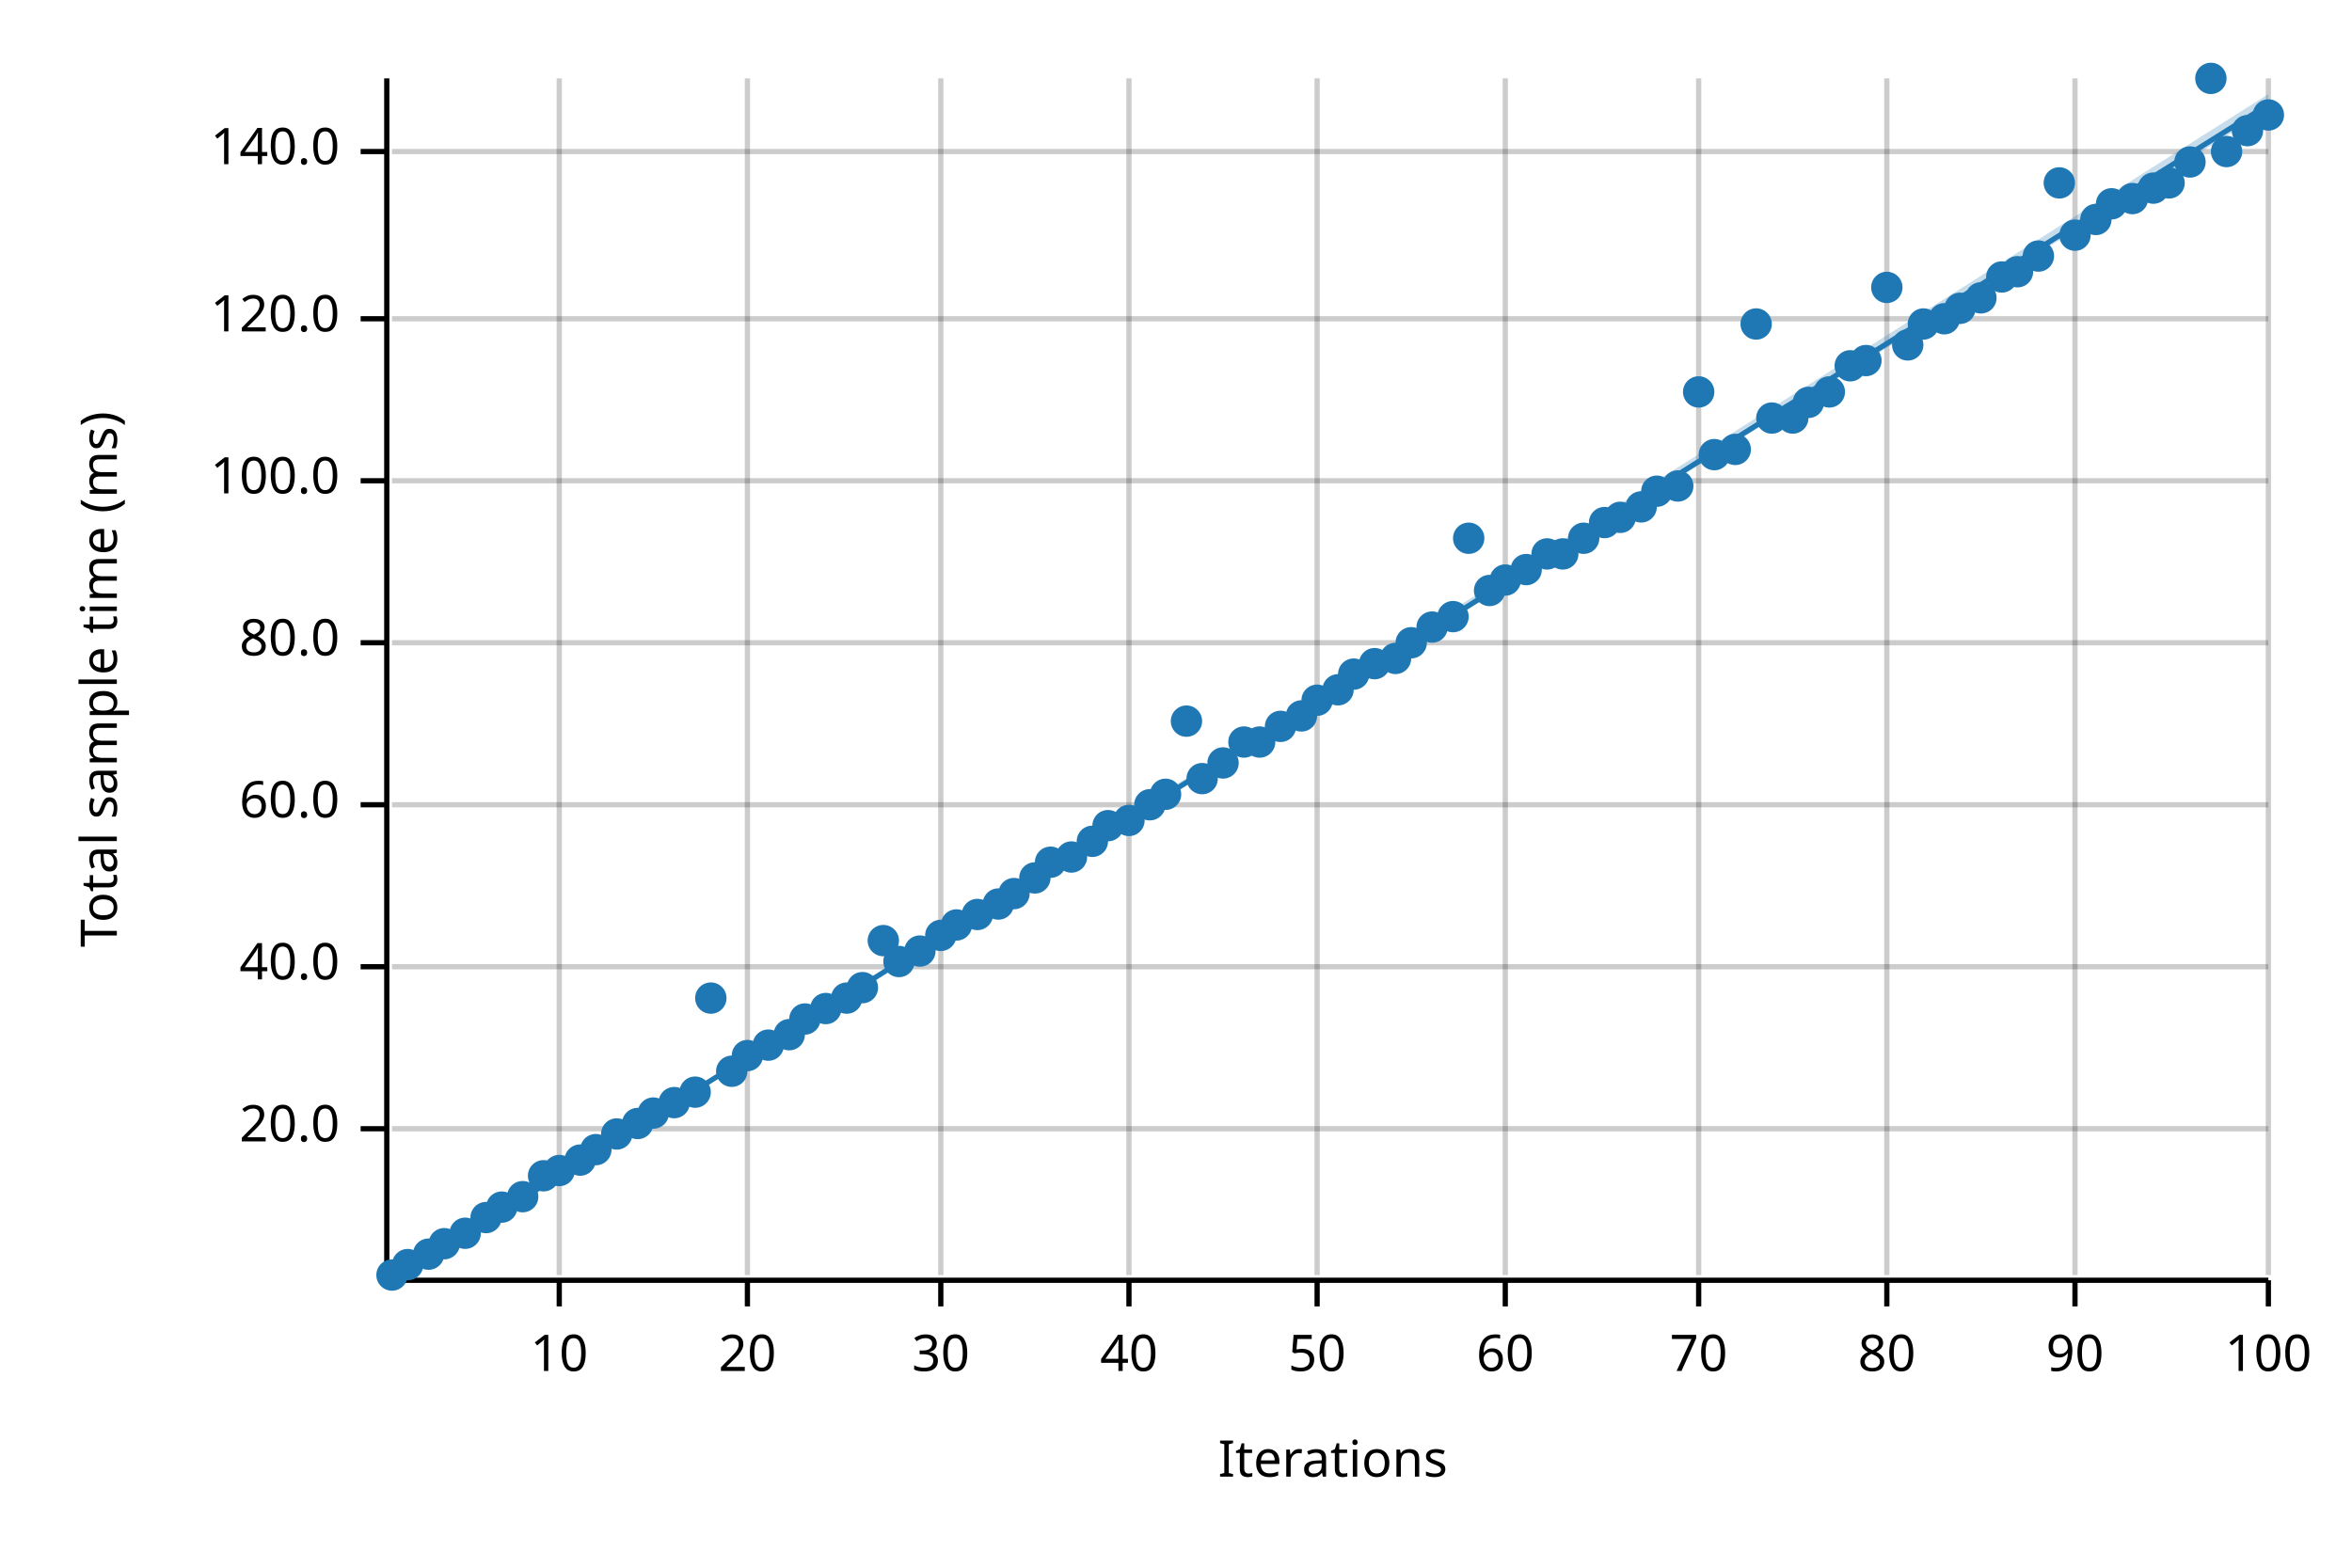
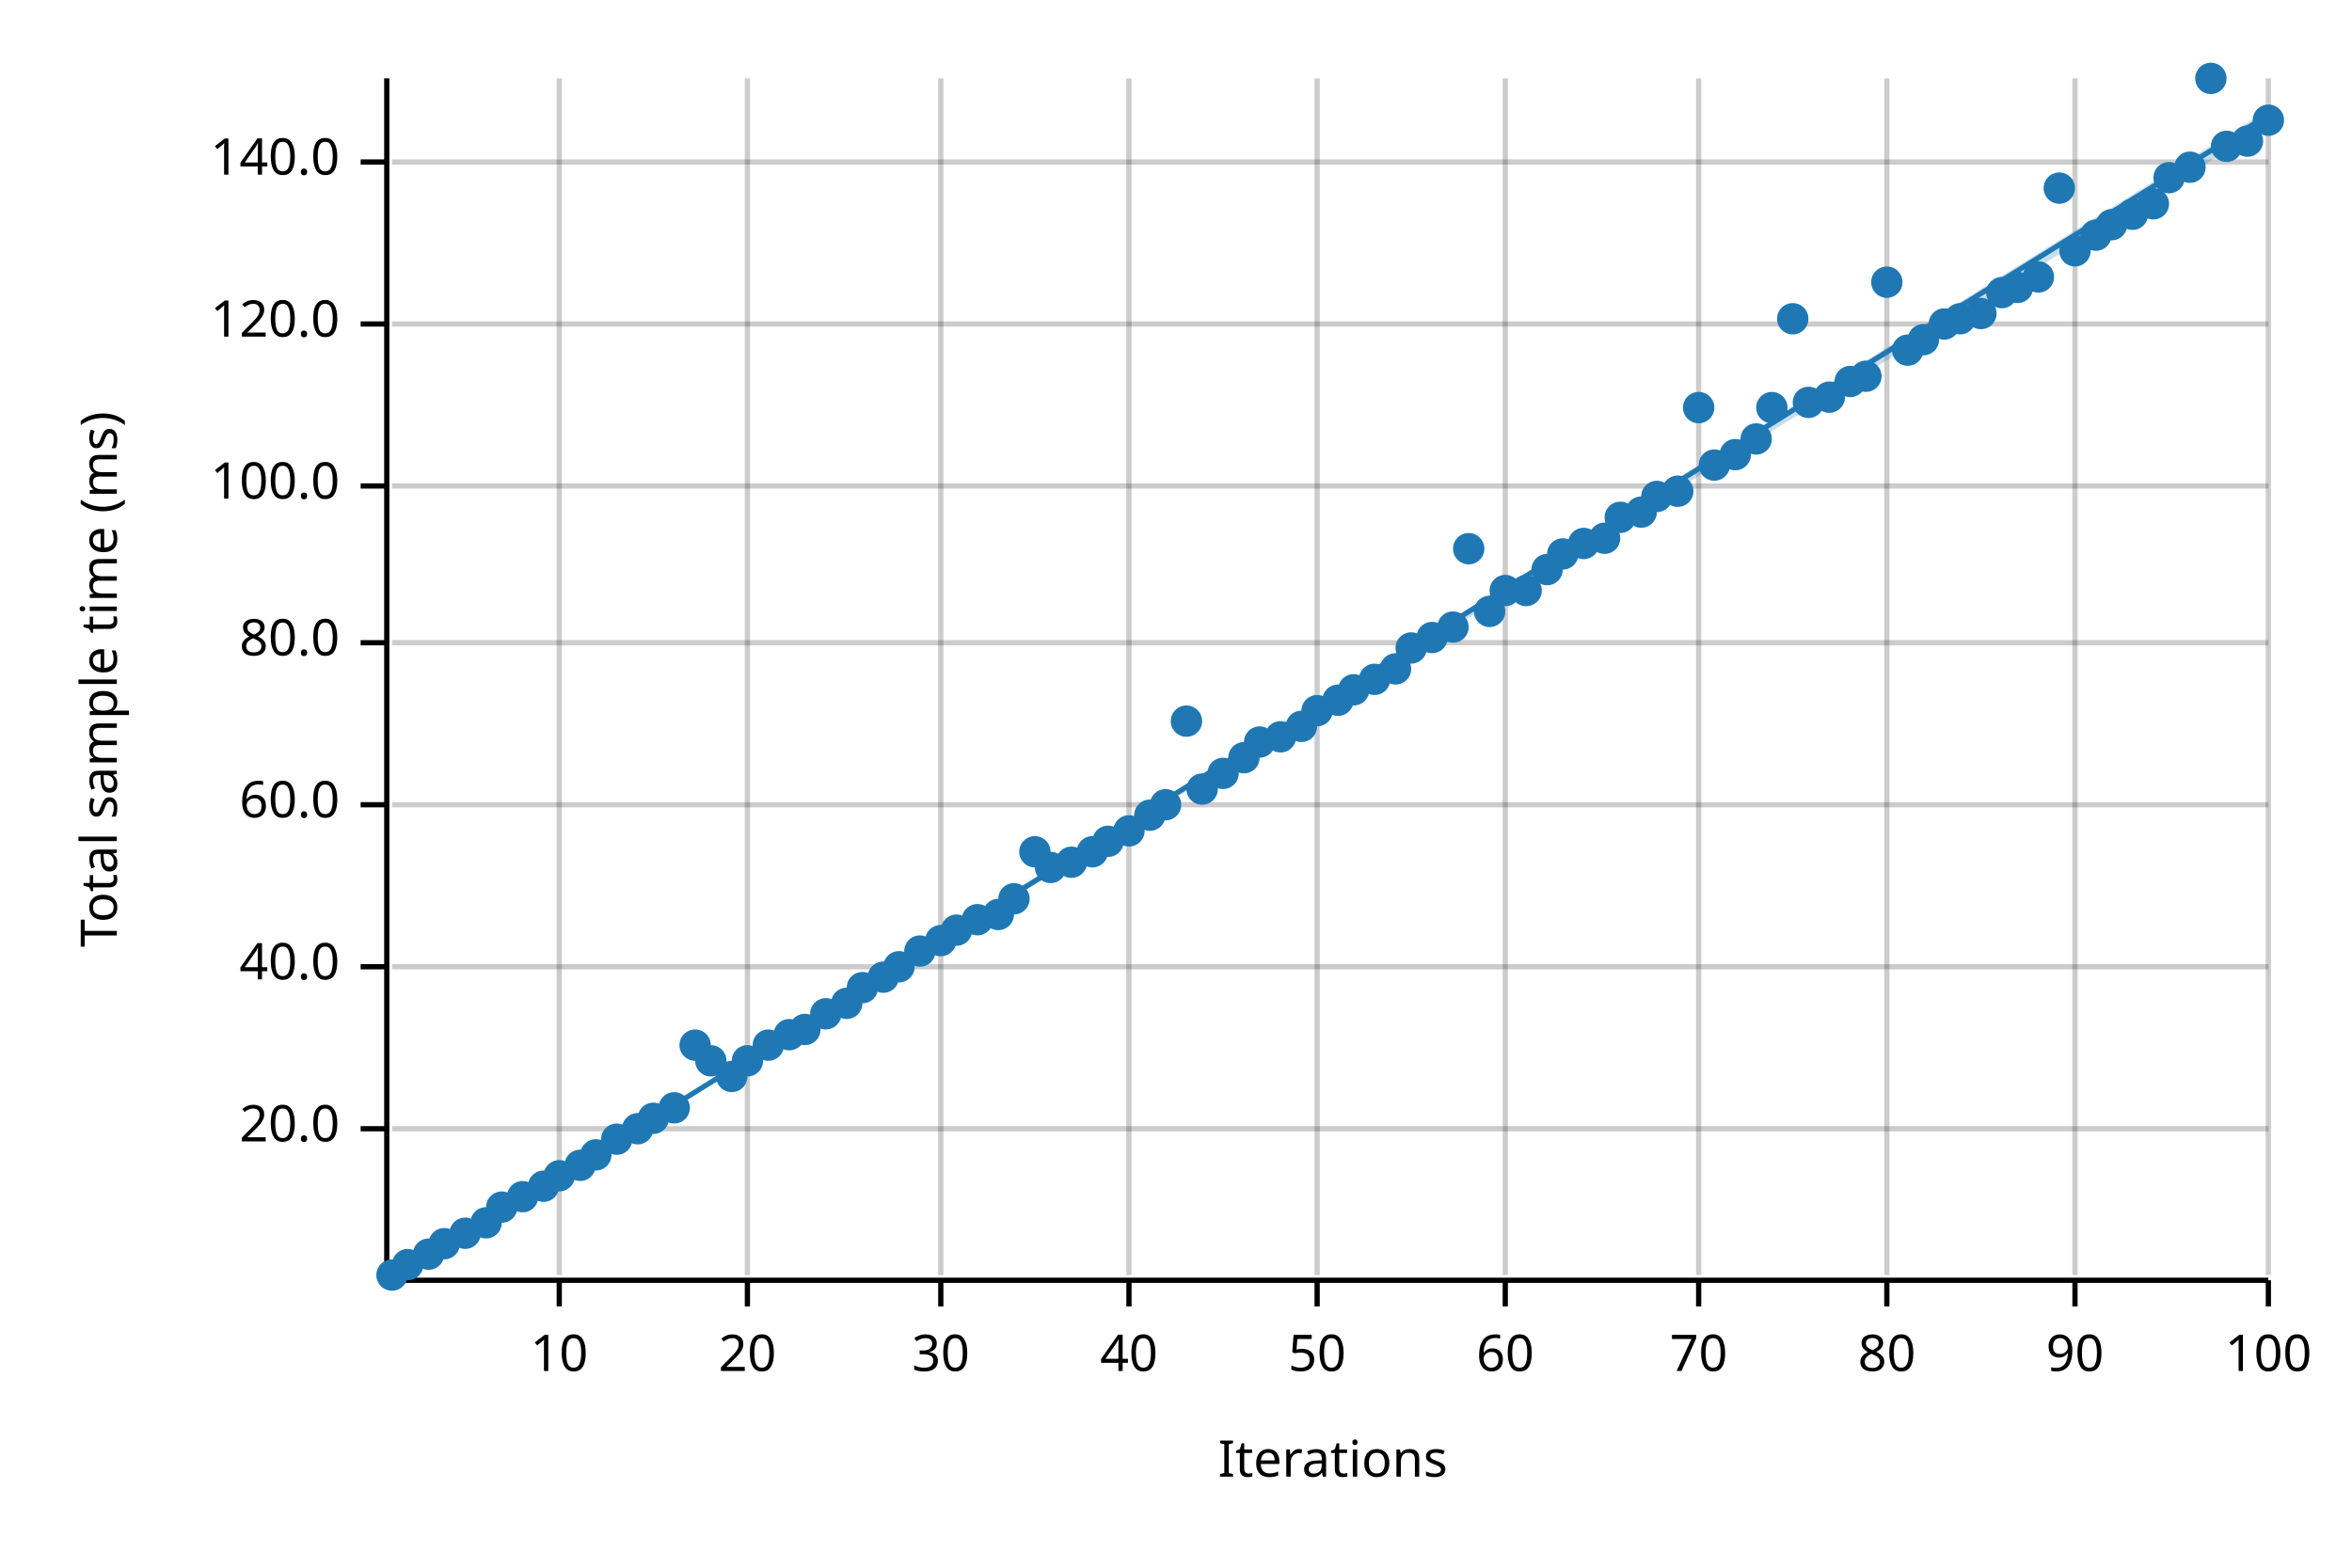
<svg xmlns="http://www.w3.org/2000/svg" width="450" height="300" viewBox="0 0 450 300">
  <text x="15" y="130" dy="0.76em" text-anchor="middle" font-family="sans-serif" font-size="9.677" opacity="1" fill="#000000" transform="rotate(270, 15, 130)">
Total sample time (ms)
</text>
  <text x="255" y="285" dy="-0.5ex" text-anchor="middle" font-family="sans-serif" font-size="9.677" opacity="1" fill="#000000">
Iterations
</text>
  <line opacity="0.2" stroke="#000000" stroke-width="1" x1="107" y1="244" x2="107" y2="15" />
  <line opacity="0.2" stroke="#000000" stroke-width="1" x1="143" y1="244" x2="143" y2="15" />
  <line opacity="0.2" stroke="#000000" stroke-width="1" x1="180" y1="244" x2="180" y2="15" />
  <line opacity="0.2" stroke="#000000" stroke-width="1" x1="216" y1="244" x2="216" y2="15" />
  <line opacity="0.2" stroke="#000000" stroke-width="1" x1="252" y1="244" x2="252" y2="15" />
  <line opacity="0.2" stroke="#000000" stroke-width="1" x1="288" y1="244" x2="288" y2="15" />
  <line opacity="0.2" stroke="#000000" stroke-width="1" x1="325" y1="244" x2="325" y2="15" />
  <line opacity="0.2" stroke="#000000" stroke-width="1" x1="361" y1="244" x2="361" y2="15" />
  <line opacity="0.2" stroke="#000000" stroke-width="1" x1="397" y1="244" x2="397" y2="15" />
  <line opacity="0.2" stroke="#000000" stroke-width="1" x1="434" y1="244" x2="434" y2="15" />
  <line opacity="0.2" stroke="#000000" stroke-width="1" x1="75" y1="216" x2="434" y2="216" />
  <line opacity="0.2" stroke="#000000" stroke-width="1" x1="75" y1="185" x2="434" y2="185" />
  <line opacity="0.2" stroke="#000000" stroke-width="1" x1="75" y1="154" x2="434" y2="154" />
  <line opacity="0.2" stroke="#000000" stroke-width="1" x1="75" y1="123" x2="434" y2="123" />
-   <line opacity="0.2" stroke="#000000" stroke-width="1" x1="75" y1="92" x2="434" y2="92" />
-   <line opacity="0.2" stroke="#000000" stroke-width="1" x1="75" y1="61" x2="434" y2="61" />
-   <line opacity="0.2" stroke="#000000" stroke-width="1" x1="75" y1="29" x2="434" y2="29" />
+   <line opacity="0.2" stroke="#000000" stroke-width="1" x1="75" y1="93" x2="434" y2="93" />
+   <line opacity="0.2" stroke="#000000" stroke-width="1" x1="75" y1="62" x2="434" y2="62" />
+   <line opacity="0.2" stroke="#000000" stroke-width="1" x1="75" y1="31" x2="434" y2="31" />
  <polyline fill="none" opacity="1" stroke="#000000" stroke-width="1" points="74,15 74,244 " />
  <text x="65" y="216" dy="0.5ex" text-anchor="end" font-family="sans-serif" font-size="9.677" opacity="1" fill="#000000">
20.0
</text>
  <polyline fill="none" opacity="1" stroke="#000000" stroke-width="1" points="69,216 74,216 " />
  <text x="65" y="185" dy="0.5ex" text-anchor="end" font-family="sans-serif" font-size="9.677" opacity="1" fill="#000000">
40.0
</text>
  <polyline fill="none" opacity="1" stroke="#000000" stroke-width="1" points="69,185 74,185 " />
  <text x="65" y="154" dy="0.5ex" text-anchor="end" font-family="sans-serif" font-size="9.677" opacity="1" fill="#000000">
60.0
</text>
  <polyline fill="none" opacity="1" stroke="#000000" stroke-width="1" points="69,154 74,154 " />
  <text x="65" y="123" dy="0.5ex" text-anchor="end" font-family="sans-serif" font-size="9.677" opacity="1" fill="#000000">
80.0
</text>
  <polyline fill="none" opacity="1" stroke="#000000" stroke-width="1" points="69,123 74,123 " />
-   <text x="65" y="92" dy="0.5ex" text-anchor="end" font-family="sans-serif" font-size="9.677" opacity="1" fill="#000000">
+   <text x="65" y="93" dy="0.5ex" text-anchor="end" font-family="sans-serif" font-size="9.677" opacity="1" fill="#000000">
100.0
</text>
-   <polyline fill="none" opacity="1" stroke="#000000" stroke-width="1" points="69,92 74,92 " />
-   <text x="65" y="61" dy="0.5ex" text-anchor="end" font-family="sans-serif" font-size="9.677" opacity="1" fill="#000000">
+   <polyline fill="none" opacity="1" stroke="#000000" stroke-width="1" points="69,93 74,93 " />
+   <text x="65" y="62" dy="0.5ex" text-anchor="end" font-family="sans-serif" font-size="9.677" opacity="1" fill="#000000">
120.0
</text>
-   <polyline fill="none" opacity="1" stroke="#000000" stroke-width="1" points="69,61 74,61 " />
-   <text x="65" y="29" dy="0.5ex" text-anchor="end" font-family="sans-serif" font-size="9.677" opacity="1" fill="#000000">
+   <polyline fill="none" opacity="1" stroke="#000000" stroke-width="1" points="69,62 74,62 " />
+   <text x="65" y="31" dy="0.5ex" text-anchor="end" font-family="sans-serif" font-size="9.677" opacity="1" fill="#000000">
140.0
</text>
-   <polyline fill="none" opacity="1" stroke="#000000" stroke-width="1" points="69,29 74,29 " />
+   <polyline fill="none" opacity="1" stroke="#000000" stroke-width="1" points="69,31 74,31 " />
  <polyline fill="none" opacity="1" stroke="#000000" stroke-width="1" points="75,245 434,245 " />
  <text x="107" y="255" dy="0.76em" text-anchor="middle" font-family="sans-serif" font-size="9.677" opacity="1" fill="#000000">
10
</text>
  <polyline fill="none" opacity="1" stroke="#000000" stroke-width="1" points="107,245 107,250 " />
  <text x="143" y="255" dy="0.76em" text-anchor="middle" font-family="sans-serif" font-size="9.677" opacity="1" fill="#000000">
20
</text>
  <polyline fill="none" opacity="1" stroke="#000000" stroke-width="1" points="143,245 143,250 " />
  <text x="180" y="255" dy="0.76em" text-anchor="middle" font-family="sans-serif" font-size="9.677" opacity="1" fill="#000000">
30
</text>
  <polyline fill="none" opacity="1" stroke="#000000" stroke-width="1" points="180,245 180,250 " />
  <text x="216" y="255" dy="0.76em" text-anchor="middle" font-family="sans-serif" font-size="9.677" opacity="1" fill="#000000">
40
</text>
  <polyline fill="none" opacity="1" stroke="#000000" stroke-width="1" points="216,245 216,250 " />
  <text x="252" y="255" dy="0.76em" text-anchor="middle" font-family="sans-serif" font-size="9.677" opacity="1" fill="#000000">
50
</text>
  <polyline fill="none" opacity="1" stroke="#000000" stroke-width="1" points="252,245 252,250 " />
  <text x="288" y="255" dy="0.76em" text-anchor="middle" font-family="sans-serif" font-size="9.677" opacity="1" fill="#000000">
60
</text>
  <polyline fill="none" opacity="1" stroke="#000000" stroke-width="1" points="288,245 288,250 " />
  <text x="325" y="255" dy="0.76em" text-anchor="middle" font-family="sans-serif" font-size="9.677" opacity="1" fill="#000000">
70
</text>
  <polyline fill="none" opacity="1" stroke="#000000" stroke-width="1" points="325,245 325,250 " />
  <text x="361" y="255" dy="0.76em" text-anchor="middle" font-family="sans-serif" font-size="9.677" opacity="1" fill="#000000">
80
</text>
  <polyline fill="none" opacity="1" stroke="#000000" stroke-width="1" points="361,245 361,250 " />
  <text x="397" y="255" dy="0.76em" text-anchor="middle" font-family="sans-serif" font-size="9.677" opacity="1" fill="#000000">
90
</text>
  <polyline fill="none" opacity="1" stroke="#000000" stroke-width="1" points="397,245 397,250 " />
  <text x="434" y="255" dy="0.76em" text-anchor="middle" font-family="sans-serif" font-size="9.677" opacity="1" fill="#000000">
100
</text>
  <polyline fill="none" opacity="1" stroke="#000000" stroke-width="1" points="434,245 434,250 " />
  <circle cx="75" cy="244" r="3" opacity="1" fill="#1F78B4" stroke="none" stroke-width="1" />
  <circle cx="78" cy="242" r="3" opacity="1" fill="#1F78B4" stroke="none" stroke-width="1" />
  <circle cx="82" cy="240" r="3" opacity="1" fill="#1F78B4" stroke="none" stroke-width="1" />
  <circle cx="85" cy="238" r="3" opacity="1" fill="#1F78B4" stroke="none" stroke-width="1" />
  <circle cx="89" cy="236" r="3" opacity="1" fill="#1F78B4" stroke="none" stroke-width="1" />
-   <circle cx="93" cy="233" r="3" opacity="1" fill="#1F78B4" stroke="none" stroke-width="1" />
+   <circle cx="93" cy="234" r="3" opacity="1" fill="#1F78B4" stroke="none" stroke-width="1" />
  <circle cx="96" cy="231" r="3" opacity="1" fill="#1F78B4" stroke="none" stroke-width="1" />
  <circle cx="100" cy="229" r="3" opacity="1" fill="#1F78B4" stroke="none" stroke-width="1" />
-   <circle cx="104" cy="225" r="3" opacity="1" fill="#1F78B4" stroke="none" stroke-width="1" />
-   <circle cx="107" cy="224" r="3" opacity="1" fill="#1F78B4" stroke="none" stroke-width="1" />
-   <circle cx="111" cy="222" r="3" opacity="1" fill="#1F78B4" stroke="none" stroke-width="1" />
-   <circle cx="114" cy="220" r="3" opacity="1" fill="#1F78B4" stroke="none" stroke-width="1" />
-   <circle cx="118" cy="217" r="3" opacity="1" fill="#1F78B4" stroke="none" stroke-width="1" />
-   <circle cx="122" cy="215" r="3" opacity="1" fill="#1F78B4" stroke="none" stroke-width="1" />
-   <circle cx="125" cy="213" r="3" opacity="1" fill="#1F78B4" stroke="none" stroke-width="1" />
-   <circle cx="129" cy="211" r="3" opacity="1" fill="#1F78B4" stroke="none" stroke-width="1" />
-   <circle cx="133" cy="209" r="3" opacity="1" fill="#1F78B4" stroke="none" stroke-width="1" />
-   <circle cx="136" cy="191" r="3" opacity="1" fill="#1F78B4" stroke="none" stroke-width="1" />
-   <circle cx="140" cy="205" r="3" opacity="1" fill="#1F78B4" stroke="none" stroke-width="1" />
-   <circle cx="143" cy="202" r="3" opacity="1" fill="#1F78B4" stroke="none" stroke-width="1" />
+   <circle cx="104" cy="227" r="3" opacity="1" fill="#1F78B4" stroke="none" stroke-width="1" />
+   <circle cx="107" cy="225" r="3" opacity="1" fill="#1F78B4" stroke="none" stroke-width="1" />
+   <circle cx="111" cy="223" r="3" opacity="1" fill="#1F78B4" stroke="none" stroke-width="1" />
+   <circle cx="114" cy="221" r="3" opacity="1" fill="#1F78B4" stroke="none" stroke-width="1" />
+   <circle cx="118" cy="218" r="3" opacity="1" fill="#1F78B4" stroke="none" stroke-width="1" />
+   <circle cx="122" cy="216" r="3" opacity="1" fill="#1F78B4" stroke="none" stroke-width="1" />
+   <circle cx="125" cy="214" r="3" opacity="1" fill="#1F78B4" stroke="none" stroke-width="1" />
+   <circle cx="129" cy="212" r="3" opacity="1" fill="#1F78B4" stroke="none" stroke-width="1" />
+   <circle cx="133" cy="200" r="3" opacity="1" fill="#1F78B4" stroke="none" stroke-width="1" />
+   <circle cx="136" cy="203" r="3" opacity="1" fill="#1F78B4" stroke="none" stroke-width="1" />
+   <circle cx="140" cy="206" r="3" opacity="1" fill="#1F78B4" stroke="none" stroke-width="1" />
+   <circle cx="143" cy="203" r="3" opacity="1" fill="#1F78B4" stroke="none" stroke-width="1" />
  <circle cx="147" cy="200" r="3" opacity="1" fill="#1F78B4" stroke="none" stroke-width="1" />
  <circle cx="151" cy="198" r="3" opacity="1" fill="#1F78B4" stroke="none" stroke-width="1" />
-   <circle cx="154" cy="195" r="3" opacity="1" fill="#1F78B4" stroke="none" stroke-width="1" />
-   <circle cx="158" cy="193" r="3" opacity="1" fill="#1F78B4" stroke="none" stroke-width="1" />
-   <circle cx="162" cy="191" r="3" opacity="1" fill="#1F78B4" stroke="none" stroke-width="1" />
+   <circle cx="154" cy="197" r="3" opacity="1" fill="#1F78B4" stroke="none" stroke-width="1" />
+   <circle cx="158" cy="194" r="3" opacity="1" fill="#1F78B4" stroke="none" stroke-width="1" />
+   <circle cx="162" cy="192" r="3" opacity="1" fill="#1F78B4" stroke="none" stroke-width="1" />
  <circle cx="165" cy="189" r="3" opacity="1" fill="#1F78B4" stroke="none" stroke-width="1" />
-   <circle cx="169" cy="180" r="3" opacity="1" fill="#1F78B4" stroke="none" stroke-width="1" />
-   <circle cx="172" cy="184" r="3" opacity="1" fill="#1F78B4" stroke="none" stroke-width="1" />
+   <circle cx="169" cy="187" r="3" opacity="1" fill="#1F78B4" stroke="none" stroke-width="1" />
+   <circle cx="172" cy="185" r="3" opacity="1" fill="#1F78B4" stroke="none" stroke-width="1" />
  <circle cx="176" cy="182" r="3" opacity="1" fill="#1F78B4" stroke="none" stroke-width="1" />
-   <circle cx="180" cy="179" r="3" opacity="1" fill="#1F78B4" stroke="none" stroke-width="1" />
-   <circle cx="183" cy="177" r="3" opacity="1" fill="#1F78B4" stroke="none" stroke-width="1" />
-   <circle cx="187" cy="175" r="3" opacity="1" fill="#1F78B4" stroke="none" stroke-width="1" />
-   <circle cx="191" cy="173" r="3" opacity="1" fill="#1F78B4" stroke="none" stroke-width="1" />
-   <circle cx="194" cy="171" r="3" opacity="1" fill="#1F78B4" stroke="none" stroke-width="1" />
-   <circle cx="198" cy="168" r="3" opacity="1" fill="#1F78B4" stroke="none" stroke-width="1" />
-   <circle cx="201" cy="165" r="3" opacity="1" fill="#1F78B4" stroke="none" stroke-width="1" />
-   <circle cx="205" cy="164" r="3" opacity="1" fill="#1F78B4" stroke="none" stroke-width="1" />
-   <circle cx="209" cy="161" r="3" opacity="1" fill="#1F78B4" stroke="none" stroke-width="1" />
-   <circle cx="212" cy="158" r="3" opacity="1" fill="#1F78B4" stroke="none" stroke-width="1" />
-   <circle cx="216" cy="157" r="3" opacity="1" fill="#1F78B4" stroke="none" stroke-width="1" />
-   <circle cx="220" cy="154" r="3" opacity="1" fill="#1F78B4" stroke="none" stroke-width="1" />
-   <circle cx="223" cy="152" r="3" opacity="1" fill="#1F78B4" stroke="none" stroke-width="1" />
+   <circle cx="180" cy="180" r="3" opacity="1" fill="#1F78B4" stroke="none" stroke-width="1" />
+   <circle cx="183" cy="178" r="3" opacity="1" fill="#1F78B4" stroke="none" stroke-width="1" />
+   <circle cx="187" cy="176" r="3" opacity="1" fill="#1F78B4" stroke="none" stroke-width="1" />
+   <circle cx="191" cy="175" r="3" opacity="1" fill="#1F78B4" stroke="none" stroke-width="1" />
+   <circle cx="194" cy="172" r="3" opacity="1" fill="#1F78B4" stroke="none" stroke-width="1" />
+   <circle cx="198" cy="163" r="3" opacity="1" fill="#1F78B4" stroke="none" stroke-width="1" />
+   <circle cx="201" cy="166" r="3" opacity="1" fill="#1F78B4" stroke="none" stroke-width="1" />
+   <circle cx="205" cy="165" r="3" opacity="1" fill="#1F78B4" stroke="none" stroke-width="1" />
+   <circle cx="209" cy="163" r="3" opacity="1" fill="#1F78B4" stroke="none" stroke-width="1" />
+   <circle cx="212" cy="161" r="3" opacity="1" fill="#1F78B4" stroke="none" stroke-width="1" />
+   <circle cx="216" cy="159" r="3" opacity="1" fill="#1F78B4" stroke="none" stroke-width="1" />
+   <circle cx="220" cy="156" r="3" opacity="1" fill="#1F78B4" stroke="none" stroke-width="1" />
+   <circle cx="223" cy="154" r="3" opacity="1" fill="#1F78B4" stroke="none" stroke-width="1" />
  <circle cx="227" cy="138" r="3" opacity="1" fill="#1F78B4" stroke="none" stroke-width="1" />
-   <circle cx="230" cy="149" r="3" opacity="1" fill="#1F78B4" stroke="none" stroke-width="1" />
-   <circle cx="234" cy="146" r="3" opacity="1" fill="#1F78B4" stroke="none" stroke-width="1" />
-   <circle cx="238" cy="142" r="3" opacity="1" fill="#1F78B4" stroke="none" stroke-width="1" />
+   <circle cx="230" cy="151" r="3" opacity="1" fill="#1F78B4" stroke="none" stroke-width="1" />
+   <circle cx="234" cy="148" r="3" opacity="1" fill="#1F78B4" stroke="none" stroke-width="1" />
+   <circle cx="238" cy="145" r="3" opacity="1" fill="#1F78B4" stroke="none" stroke-width="1" />
  <circle cx="241" cy="142" r="3" opacity="1" fill="#1F78B4" stroke="none" stroke-width="1" />
-   <circle cx="245" cy="139" r="3" opacity="1" fill="#1F78B4" stroke="none" stroke-width="1" />
-   <circle cx="249" cy="137" r="3" opacity="1" fill="#1F78B4" stroke="none" stroke-width="1" />
-   <circle cx="252" cy="134" r="3" opacity="1" fill="#1F78B4" stroke="none" stroke-width="1" />
-   <circle cx="256" cy="132" r="3" opacity="1" fill="#1F78B4" stroke="none" stroke-width="1" />
-   <circle cx="259" cy="129" r="3" opacity="1" fill="#1F78B4" stroke="none" stroke-width="1" />
-   <circle cx="263" cy="127" r="3" opacity="1" fill="#1F78B4" stroke="none" stroke-width="1" />
-   <circle cx="267" cy="126" r="3" opacity="1" fill="#1F78B4" stroke="none" stroke-width="1" />
-   <circle cx="270" cy="123" r="3" opacity="1" fill="#1F78B4" stroke="none" stroke-width="1" />
-   <circle cx="274" cy="120" r="3" opacity="1" fill="#1F78B4" stroke="none" stroke-width="1" />
-   <circle cx="278" cy="118" r="3" opacity="1" fill="#1F78B4" stroke="none" stroke-width="1" />
-   <circle cx="281" cy="103" r="3" opacity="1" fill="#1F78B4" stroke="none" stroke-width="1" />
-   <circle cx="285" cy="113" r="3" opacity="1" fill="#1F78B4" stroke="none" stroke-width="1" />
-   <circle cx="288" cy="111" r="3" opacity="1" fill="#1F78B4" stroke="none" stroke-width="1" />
-   <circle cx="292" cy="109" r="3" opacity="1" fill="#1F78B4" stroke="none" stroke-width="1" />
-   <circle cx="296" cy="106" r="3" opacity="1" fill="#1F78B4" stroke="none" stroke-width="1" />
+   <circle cx="245" cy="141" r="3" opacity="1" fill="#1F78B4" stroke="none" stroke-width="1" />
+   <circle cx="249" cy="139" r="3" opacity="1" fill="#1F78B4" stroke="none" stroke-width="1" />
+   <circle cx="252" cy="136" r="3" opacity="1" fill="#1F78B4" stroke="none" stroke-width="1" />
+   <circle cx="256" cy="134" r="3" opacity="1" fill="#1F78B4" stroke="none" stroke-width="1" />
+   <circle cx="259" cy="132" r="3" opacity="1" fill="#1F78B4" stroke="none" stroke-width="1" />
+   <circle cx="263" cy="130" r="3" opacity="1" fill="#1F78B4" stroke="none" stroke-width="1" />
+   <circle cx="267" cy="128" r="3" opacity="1" fill="#1F78B4" stroke="none" stroke-width="1" />
+   <circle cx="270" cy="124" r="3" opacity="1" fill="#1F78B4" stroke="none" stroke-width="1" />
+   <circle cx="274" cy="122" r="3" opacity="1" fill="#1F78B4" stroke="none" stroke-width="1" />
+   <circle cx="278" cy="120" r="3" opacity="1" fill="#1F78B4" stroke="none" stroke-width="1" />
+   <circle cx="281" cy="105" r="3" opacity="1" fill="#1F78B4" stroke="none" stroke-width="1" />
+   <circle cx="285" cy="117" r="3" opacity="1" fill="#1F78B4" stroke="none" stroke-width="1" />
+   <circle cx="288" cy="113" r="3" opacity="1" fill="#1F78B4" stroke="none" stroke-width="1" />
+   <circle cx="292" cy="113" r="3" opacity="1" fill="#1F78B4" stroke="none" stroke-width="1" />
+   <circle cx="296" cy="109" r="3" opacity="1" fill="#1F78B4" stroke="none" stroke-width="1" />
  <circle cx="299" cy="106" r="3" opacity="1" fill="#1F78B4" stroke="none" stroke-width="1" />
-   <circle cx="303" cy="103" r="3" opacity="1" fill="#1F78B4" stroke="none" stroke-width="1" />
-   <circle cx="307" cy="100" r="3" opacity="1" fill="#1F78B4" stroke="none" stroke-width="1" />
+   <circle cx="303" cy="104" r="3" opacity="1" fill="#1F78B4" stroke="none" stroke-width="1" />
+   <circle cx="307" cy="103" r="3" opacity="1" fill="#1F78B4" stroke="none" stroke-width="1" />
  <circle cx="310" cy="99" r="3" opacity="1" fill="#1F78B4" stroke="none" stroke-width="1" />
-   <circle cx="314" cy="97" r="3" opacity="1" fill="#1F78B4" stroke="none" stroke-width="1" />
-   <circle cx="317" cy="94" r="3" opacity="1" fill="#1F78B4" stroke="none" stroke-width="1" />
-   <circle cx="321" cy="93" r="3" opacity="1" fill="#1F78B4" stroke="none" stroke-width="1" />
-   <circle cx="325" cy="75" r="3" opacity="1" fill="#1F78B4" stroke="none" stroke-width="1" />
-   <circle cx="328" cy="87" r="3" opacity="1" fill="#1F78B4" stroke="none" stroke-width="1" />
-   <circle cx="332" cy="86" r="3" opacity="1" fill="#1F78B4" stroke="none" stroke-width="1" />
-   <circle cx="336" cy="62" r="3" opacity="1" fill="#1F78B4" stroke="none" stroke-width="1" />
-   <circle cx="339" cy="80" r="3" opacity="1" fill="#1F78B4" stroke="none" stroke-width="1" />
-   <circle cx="343" cy="80" r="3" opacity="1" fill="#1F78B4" stroke="none" stroke-width="1" />
+   <circle cx="314" cy="98" r="3" opacity="1" fill="#1F78B4" stroke="none" stroke-width="1" />
+   <circle cx="317" cy="95" r="3" opacity="1" fill="#1F78B4" stroke="none" stroke-width="1" />
+   <circle cx="321" cy="94" r="3" opacity="1" fill="#1F78B4" stroke="none" stroke-width="1" />
+   <circle cx="325" cy="78" r="3" opacity="1" fill="#1F78B4" stroke="none" stroke-width="1" />
+   <circle cx="328" cy="89" r="3" opacity="1" fill="#1F78B4" stroke="none" stroke-width="1" />
+   <circle cx="332" cy="87" r="3" opacity="1" fill="#1F78B4" stroke="none" stroke-width="1" />
+   <circle cx="336" cy="84" r="3" opacity="1" fill="#1F78B4" stroke="none" stroke-width="1" />
+   <circle cx="339" cy="78" r="3" opacity="1" fill="#1F78B4" stroke="none" stroke-width="1" />
+   <circle cx="343" cy="61" r="3" opacity="1" fill="#1F78B4" stroke="none" stroke-width="1" />
  <circle cx="346" cy="77" r="3" opacity="1" fill="#1F78B4" stroke="none" stroke-width="1" />
-   <circle cx="350" cy="75" r="3" opacity="1" fill="#1F78B4" stroke="none" stroke-width="1" />
-   <circle cx="354" cy="70" r="3" opacity="1" fill="#1F78B4" stroke="none" stroke-width="1" />
-   <circle cx="357" cy="69" r="3" opacity="1" fill="#1F78B4" stroke="none" stroke-width="1" />
-   <circle cx="361" cy="55" r="3" opacity="1" fill="#1F78B4" stroke="none" stroke-width="1" />
-   <circle cx="365" cy="66" r="3" opacity="1" fill="#1F78B4" stroke="none" stroke-width="1" />
-   <circle cx="368" cy="62" r="3" opacity="1" fill="#1F78B4" stroke="none" stroke-width="1" />
-   <circle cx="372" cy="61" r="3" opacity="1" fill="#1F78B4" stroke="none" stroke-width="1" />
-   <circle cx="375" cy="59" r="3" opacity="1" fill="#1F78B4" stroke="none" stroke-width="1" />
-   <circle cx="379" cy="57" r="3" opacity="1" fill="#1F78B4" stroke="none" stroke-width="1" />
-   <circle cx="383" cy="53" r="3" opacity="1" fill="#1F78B4" stroke="none" stroke-width="1" />
-   <circle cx="386" cy="52" r="3" opacity="1" fill="#1F78B4" stroke="none" stroke-width="1" />
-   <circle cx="390" cy="49" r="3" opacity="1" fill="#1F78B4" stroke="none" stroke-width="1" />
-   <circle cx="394" cy="35" r="3" opacity="1" fill="#1F78B4" stroke="none" stroke-width="1" />
-   <circle cx="397" cy="45" r="3" opacity="1" fill="#1F78B4" stroke="none" stroke-width="1" />
-   <circle cx="401" cy="42" r="3" opacity="1" fill="#1F78B4" stroke="none" stroke-width="1" />
-   <circle cx="404" cy="39" r="3" opacity="1" fill="#1F78B4" stroke="none" stroke-width="1" />
-   <circle cx="408" cy="38" r="3" opacity="1" fill="#1F78B4" stroke="none" stroke-width="1" />
-   <circle cx="412" cy="36" r="3" opacity="1" fill="#1F78B4" stroke="none" stroke-width="1" />
-   <circle cx="415" cy="35" r="3" opacity="1" fill="#1F78B4" stroke="none" stroke-width="1" />
-   <circle cx="419" cy="31" r="3" opacity="1" fill="#1F78B4" stroke="none" stroke-width="1" />
+   <circle cx="350" cy="76" r="3" opacity="1" fill="#1F78B4" stroke="none" stroke-width="1" />
+   <circle cx="354" cy="73" r="3" opacity="1" fill="#1F78B4" stroke="none" stroke-width="1" />
+   <circle cx="357" cy="72" r="3" opacity="1" fill="#1F78B4" stroke="none" stroke-width="1" />
+   <circle cx="361" cy="54" r="3" opacity="1" fill="#1F78B4" stroke="none" stroke-width="1" />
+   <circle cx="365" cy="67" r="3" opacity="1" fill="#1F78B4" stroke="none" stroke-width="1" />
+   <circle cx="368" cy="65" r="3" opacity="1" fill="#1F78B4" stroke="none" stroke-width="1" />
+   <circle cx="372" cy="62" r="3" opacity="1" fill="#1F78B4" stroke="none" stroke-width="1" />
+   <circle cx="375" cy="61" r="3" opacity="1" fill="#1F78B4" stroke="none" stroke-width="1" />
+   <circle cx="379" cy="60" r="3" opacity="1" fill="#1F78B4" stroke="none" stroke-width="1" />
+   <circle cx="383" cy="56" r="3" opacity="1" fill="#1F78B4" stroke="none" stroke-width="1" />
+   <circle cx="386" cy="55" r="3" opacity="1" fill="#1F78B4" stroke="none" stroke-width="1" />
+   <circle cx="390" cy="53" r="3" opacity="1" fill="#1F78B4" stroke="none" stroke-width="1" />
+   <circle cx="394" cy="36" r="3" opacity="1" fill="#1F78B4" stroke="none" stroke-width="1" />
+   <circle cx="397" cy="48" r="3" opacity="1" fill="#1F78B4" stroke="none" stroke-width="1" />
+   <circle cx="401" cy="45" r="3" opacity="1" fill="#1F78B4" stroke="none" stroke-width="1" />
+   <circle cx="404" cy="43" r="3" opacity="1" fill="#1F78B4" stroke="none" stroke-width="1" />
+   <circle cx="408" cy="41" r="3" opacity="1" fill="#1F78B4" stroke="none" stroke-width="1" />
+   <circle cx="412" cy="39" r="3" opacity="1" fill="#1F78B4" stroke="none" stroke-width="1" />
+   <circle cx="415" cy="34" r="3" opacity="1" fill="#1F78B4" stroke="none" stroke-width="1" />
+   <circle cx="419" cy="32" r="3" opacity="1" fill="#1F78B4" stroke="none" stroke-width="1" />
  <circle cx="423" cy="15" r="3" opacity="1" fill="#1F78B4" stroke="none" stroke-width="1" />
-   <circle cx="426" cy="29" r="3" opacity="1" fill="#1F78B4" stroke="none" stroke-width="1" />
-   <circle cx="430" cy="25" r="3" opacity="1" fill="#1F78B4" stroke="none" stroke-width="1" />
-   <circle cx="434" cy="22" r="3" opacity="1" fill="#1F78B4" stroke="none" stroke-width="1" />
-   <polyline fill="none" opacity="1" stroke="#1F78B4" stroke-width="1" points="75,245 434,20 " />
-   <polygon opacity="0.25" fill="#1F78B4" points="75,245 434,21 434,18 " />
+   <circle cx="426" cy="28" r="3" opacity="1" fill="#1F78B4" stroke="none" stroke-width="1" />
+   <circle cx="430" cy="27" r="3" opacity="1" fill="#1F78B4" stroke="none" stroke-width="1" />
+   <circle cx="434" cy="23" r="3" opacity="1" fill="#1F78B4" stroke="none" stroke-width="1" />
+   <polyline fill="none" opacity="1" stroke="#1F78B4" stroke-width="1" points="75,245 434,22 " />
+   <polygon opacity="0.25" fill="#1F78B4" points="75,245 434,24 434,21 " />
</svg>
